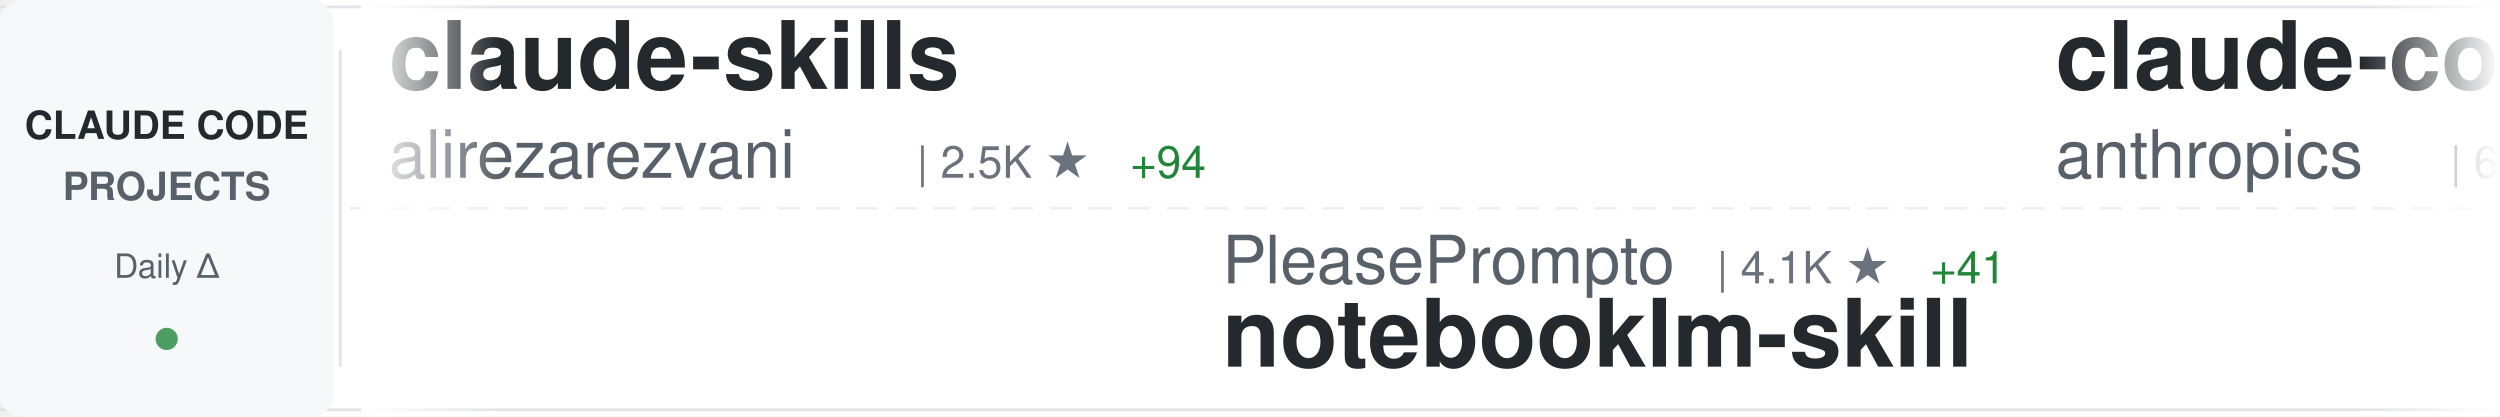
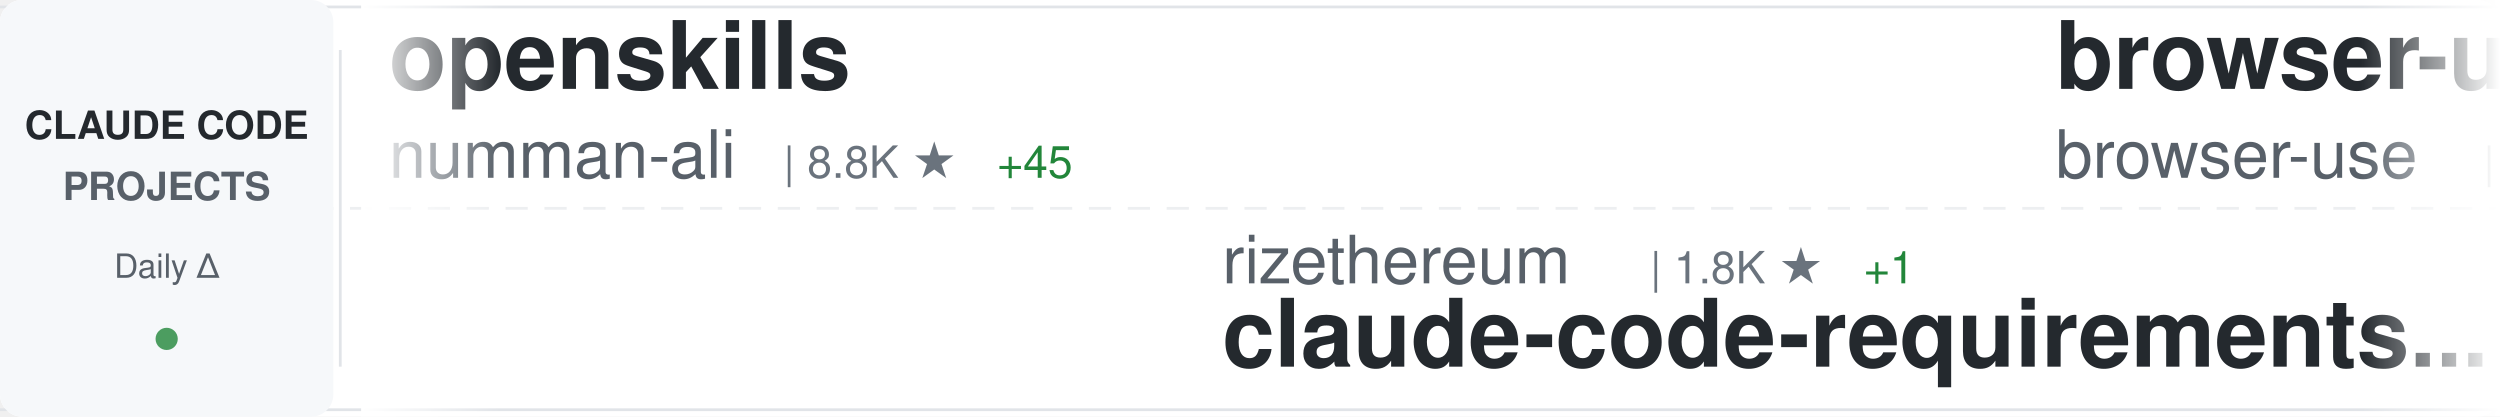
<svg xmlns="http://www.w3.org/2000/svg" width="900" height="150">
  <defs>
    <linearGradient id="awesomeLeftFade" x1="0%" y1="0%" x2="100%" y2="0%">
      <stop offset="0%" style="stop-color:#ffffff;stop-opacity:1" />
      <stop offset="100%" style="stop-color:#ffffff;stop-opacity:0" />
    </linearGradient>
    <linearGradient id="awesomeRightFade" x1="0%" y1="0%" x2="100%" y2="0%">
      <stop offset="0%" style="stop-color:#ffffff;stop-opacity:0" />
      <stop offset="100%" style="stop-color:#ffffff;stop-opacity:1" />
    </linearGradient>
  </defs>
  <rect width="900" height="150" fill="#ffffff" rx="8" />
  <rect x="0" y="2" width="900" height="1" fill="#e1e4e8" />
  <rect x="0" y="147" width="900" height="1" fill="#e1e4e8" />
  <line x1="0" y1="75" x2="900" y2="75" stroke="#e1e4e8" stroke-width="1" stroke-dasharray="8 6" opacity="0.6" />
  <rect x="0" y="0" width="120" height="150" fill="#f6f8fa" rx="8" />
  <text x="60" y="50" font-family="-apple-system, BlinkMacSystemFont, 'Segoe UI', Helvetica, Arial, sans-serif" font-size="14" font-weight="600" fill="#24292e" text-anchor="middle">CLAUDE CODE</text>
  <text x="60" y="72" font-family="-apple-system, BlinkMacSystemFont, 'Segoe UI', Helvetica, Arial, sans-serif" font-size="14" font-weight="600" fill="#586069" text-anchor="middle">PROJECTS</text>
  <text x="60" y="100" font-family="-apple-system, BlinkMacSystemFont, 'Segoe UI', Helvetica, Arial, sans-serif" font-size="12" font-weight="500" fill="#586069" text-anchor="middle">Daily Δ</text>
  <circle cx="60" cy="122" r="4" fill="#22863a" opacity="0.8" />
  <rect x="122" y="18" width="1" height="114" fill="#e1e4e8" />
  <clipPath id="awesomeTickerClip">
    <rect x="130" y="0" width="770" height="150" />
  </clipPath>
  <g clip-path="url(#awesomeTickerClip)">
    <g id="awesomeTickerItems">
      <animateTransform attributeName="transform" attributeType="XML" type="translate" from="0 0" to="-3000 0" dur="54s" repeatCount="indefinite" />
      <g transform="translate(0, 0)">
-         <text x="140" y="32" font-family="-apple-system, BlinkMacSystemFont, 'Segoe UI', Helvetica, Arial, sans-serif" font-size="34" font-weight="600" fill="#24292e">claude-skills</text>
-         <text x="140" y="64" font-family="-apple-system, BlinkMacSystemFont, 'Segoe UI', Helvetica, Arial, sans-serif" font-size="24" font-weight="400" fill="#586069">alirezarezvani</text>
-         <text x="330" y="64" font-family="-apple-system, BlinkMacSystemFont, 'Segoe UI', Helvetica, Arial, sans-serif" font-size="16" font-weight="500" fill="#6a737d">| 2.5K ★</text>
-         <text x="407" y="64" font-family="-apple-system, BlinkMacSystemFont, 'Segoe UI', Helvetica, Arial, sans-serif" font-size="16" font-weight="500" fill="#22863a"> +94</text>
+         <text x="140" y="32" font-family="-apple-system, BlinkMacSystemFont, 'Segoe UI', Helvetica, Arial, sans-serif" font-size="34" font-weight="600" fill="#24292e">openskills</text>
+         <text x="140" y="64" font-family="-apple-system, BlinkMacSystemFont, 'Segoe UI', Helvetica, Arial, sans-serif" font-size="24" font-weight="400" fill="#586069">numman-ali</text>
+         <text x="282" y="64" font-family="-apple-system, BlinkMacSystemFont, 'Segoe UI', Helvetica, Arial, sans-serif" font-size="16" font-weight="500" fill="#6a737d">| 8.8K ★</text>
+         <text x="359" y="64" font-family="-apple-system, BlinkMacSystemFont, 'Segoe UI', Helvetica, Arial, sans-serif" font-size="16" font-weight="500" fill="#22863a"> +45</text>
      </g>
      <g transform="translate(300, 0)">
-         <text x="140" y="102" font-family="-apple-system, BlinkMacSystemFont, 'Segoe UI', Helvetica, Arial, sans-serif" font-size="24" font-weight="400" fill="#586069">PleasePrompto</text>
-         <text x="318" y="102" font-family="-apple-system, BlinkMacSystemFont, 'Segoe UI', Helvetica, Arial, sans-serif" font-size="16" font-weight="500" fill="#6a737d">| 4.1K ★</text>
-         <text x="395" y="102" font-family="-apple-system, BlinkMacSystemFont, 'Segoe UI', Helvetica, Arial, sans-serif" font-size="16" font-weight="500" fill="#22863a"> +41</text>
-         <text x="140" y="132" font-family="-apple-system, BlinkMacSystemFont, 'Segoe UI', Helvetica, Arial, sans-serif" font-size="34" font-weight="600" fill="#24292e">notebooklm-skill</text>
+         <text x="140" y="102" font-family="-apple-system, BlinkMacSystemFont, 'Segoe UI', Helvetica, Arial, sans-serif" font-size="24" font-weight="400" fill="#586069">rizethereum</text>
+         <text x="294" y="102" font-family="-apple-system, BlinkMacSystemFont, 'Segoe UI', Helvetica, Arial, sans-serif" font-size="16" font-weight="500" fill="#6a737d">| 1.8K ★</text>
+         <text x="371" y="102" font-family="-apple-system, BlinkMacSystemFont, 'Segoe UI', Helvetica, Arial, sans-serif" font-size="16" font-weight="500" fill="#22863a"> +1</text>
+         <text x="140" y="132" font-family="-apple-system, BlinkMacSystemFont, 'Segoe UI', Helvetica, Arial, sans-serif" font-size="34" font-weight="600" fill="#24292e">claude-code-requirements...</text>
      </g>
      <g transform="translate(600, 0)">
-         <text x="140" y="32" font-family="-apple-system, BlinkMacSystemFont, 'Segoe UI', Helvetica, Arial, sans-serif" font-size="34" font-weight="600" fill="#24292e">claude-code-action</text>
-         <text x="140" y="64" font-family="-apple-system, BlinkMacSystemFont, 'Segoe UI', Helvetica, Arial, sans-serif" font-size="24" font-weight="400" fill="#586069">anthropics</text>
-         <text x="282" y="64" font-family="-apple-system, BlinkMacSystemFont, 'Segoe UI', Helvetica, Arial, sans-serif" font-size="16" font-weight="500" fill="#6a737d">| 6.0K ★</text>
-         <text x="359" y="64" font-family="-apple-system, BlinkMacSystemFont, 'Segoe UI', Helvetica, Arial, sans-serif" font-size="16" font-weight="500" fill="#22863a"> +23</text>
+         <text x="140" y="32" font-family="-apple-system, BlinkMacSystemFont, 'Segoe UI', Helvetica, Arial, sans-serif" font-size="34" font-weight="600" fill="#24292e">browser-use</text>
+         <text x="140" y="64" font-family="-apple-system, BlinkMacSystemFont, 'Segoe UI', Helvetica, Arial, sans-serif" font-size="24" font-weight="400" fill="#586069">browser-use</text>
+         <text x="294" y="64" font-family="-apple-system, BlinkMacSystemFont, 'Segoe UI', Helvetica, Arial, sans-serif" font-size="16" font-weight="500" fill="#6a737d">| 79.8K ★</text>
+         <text x="380" y="64" font-family="-apple-system, BlinkMacSystemFont, 'Segoe UI', Helvetica, Arial, sans-serif" font-size="16" font-weight="500" fill="#22863a"> +100</text>
      </g>
      <g transform="translate(900, 0)">
-         <text x="140" y="102" font-family="-apple-system, BlinkMacSystemFont, 'Segoe UI', Helvetica, Arial, sans-serif" font-size="24" font-weight="400" fill="#586069">cixingguangming55555</text>
-         <text x="402" y="102" font-family="-apple-system, BlinkMacSystemFont, 'Segoe UI', Helvetica, Arial, sans-serif" font-size="16" font-weight="500" fill="#6a737d">| 2.5K ★</text>
-         <text x="140" y="132" font-family="-apple-system, BlinkMacSystemFont, 'Segoe UI', Helvetica, Arial, sans-serif" font-size="34" font-weight="600" fill="#24292e">wechat-bot</text>
+         <text x="140" y="102" font-family="-apple-system, BlinkMacSystemFont, 'Segoe UI', Helvetica, Arial, sans-serif" font-size="24" font-weight="400" fill="#586069">davila7</text>
+         <text x="246" y="102" font-family="-apple-system, BlinkMacSystemFont, 'Segoe UI', Helvetica, Arial, sans-serif" font-size="16" font-weight="500" fill="#6a737d">| 22.2K ★</text>
+         <text x="332" y="102" font-family="-apple-system, BlinkMacSystemFont, 'Segoe UI', Helvetica, Arial, sans-serif" font-size="16" font-weight="500" fill="#22863a"> +98</text>
+         <text x="140" y="132" font-family="-apple-system, BlinkMacSystemFont, 'Segoe UI', Helvetica, Arial, sans-serif" font-size="34" font-weight="600" fill="#24292e">claude-code-templates</text>
      </g>
      <g transform="translate(1200, 0)">
-         <text x="140" y="32" font-family="-apple-system, BlinkMacSystemFont, 'Segoe UI', Helvetica, Arial, sans-serif" font-size="34" font-weight="600" fill="#24292e">claude-code-hooks-master...</text>
-         <text x="140" y="64" font-family="-apple-system, BlinkMacSystemFont, 'Segoe UI', Helvetica, Arial, sans-serif" font-size="24" font-weight="400" fill="#586069">disler</text>
-         <text x="234" y="64" font-family="-apple-system, BlinkMacSystemFont, 'Segoe UI', Helvetica, Arial, sans-serif" font-size="16" font-weight="500" fill="#6a737d">| 3.2K ★</text>
-         <text x="311" y="64" font-family="-apple-system, BlinkMacSystemFont, 'Segoe UI', Helvetica, Arial, sans-serif" font-size="16" font-weight="500" fill="#22863a"> +9</text>
+         <text x="140" y="32" font-family="-apple-system, BlinkMacSystemFont, 'Segoe UI', Helvetica, Arial, sans-serif" font-size="34" font-weight="600" fill="#24292e">Claude-Code-Remote</text>
+         <text x="140" y="64" font-family="-apple-system, BlinkMacSystemFont, 'Segoe UI', Helvetica, Arial, sans-serif" font-size="24" font-weight="400" fill="#586069">JessyTsui</text>
+         <text x="270" y="64" font-family="-apple-system, BlinkMacSystemFont, 'Segoe UI', Helvetica, Arial, sans-serif" font-size="16" font-weight="500" fill="#6a737d">| 1.1K ★</text>
+         <text x="347" y="64" font-family="-apple-system, BlinkMacSystemFont, 'Segoe UI', Helvetica, Arial, sans-serif" font-size="16" font-weight="500" fill="#22863a"> +3</text>
      </g>
      <g transform="translate(1500, 0)">
-         <text x="140" y="102" font-family="-apple-system, BlinkMacSystemFont, 'Segoe UI', Helvetica, Arial, sans-serif" font-size="24" font-weight="400" fill="#586069">severity1</text>
-         <text x="270" y="102" font-family="-apple-system, BlinkMacSystemFont, 'Segoe UI', Helvetica, Arial, sans-serif" font-size="16" font-weight="500" fill="#6a737d">| 1.2K ★</text>
-         <text x="347" y="102" font-family="-apple-system, BlinkMacSystemFont, 'Segoe UI', Helvetica, Arial, sans-serif" font-size="16" font-weight="500" fill="#22863a"> +3</text>
-         <text x="140" y="132" font-family="-apple-system, BlinkMacSystemFont, 'Segoe UI', Helvetica, Arial, sans-serif" font-size="34" font-weight="600" fill="#24292e">claude-code-prompt-impro...</text>
+         <text x="140" y="102" font-family="-apple-system, BlinkMacSystemFont, 'Segoe UI', Helvetica, Arial, sans-serif" font-size="24" font-weight="400" fill="#586069">edmund-io</text>
+         <text x="270" y="102" font-family="-apple-system, BlinkMacSystemFont, 'Segoe UI', Helvetica, Arial, sans-serif" font-size="16" font-weight="500" fill="#6a737d">| 1.3K ★</text>
+         <text x="347" y="102" font-family="-apple-system, BlinkMacSystemFont, 'Segoe UI', Helvetica, Arial, sans-serif" font-size="16" font-weight="500" fill="#22863a"> +9</text>
+         <text x="140" y="132" font-family="-apple-system, BlinkMacSystemFont, 'Segoe UI', Helvetica, Arial, sans-serif" font-size="34" font-weight="600" fill="#24292e">edmunds-claude-code</text>
      </g>
      <g transform="translate(1800, 0)">
-         <text x="140" y="32" font-family="-apple-system, BlinkMacSystemFont, 'Segoe UI', Helvetica, Arial, sans-serif" font-size="34" font-weight="600" fill="#24292e">claude-plugins-official</text>
-         <text x="140" y="64" font-family="-apple-system, BlinkMacSystemFont, 'Segoe UI', Helvetica, Arial, sans-serif" font-size="24" font-weight="400" fill="#586069">anthropics</text>
-         <text x="282" y="64" font-family="-apple-system, BlinkMacSystemFont, 'Segoe UI', Helvetica, Arial, sans-serif" font-size="16" font-weight="500" fill="#6a737d">| 9.1K ★</text>
-         <text x="359" y="64" font-family="-apple-system, BlinkMacSystemFont, 'Segoe UI', Helvetica, Arial, sans-serif" font-size="16" font-weight="500" fill="#22863a"> +125</text>
+         <text x="140" y="32" font-family="-apple-system, BlinkMacSystemFont, 'Segoe UI', Helvetica, Arial, sans-serif" font-size="34" font-weight="600" fill="#24292e">claude-code-showcase</text>
+         <text x="140" y="64" font-family="-apple-system, BlinkMacSystemFont, 'Segoe UI', Helvetica, Arial, sans-serif" font-size="24" font-weight="400" fill="#586069">ChrisWiles</text>
+         <text x="282" y="64" font-family="-apple-system, BlinkMacSystemFont, 'Segoe UI', Helvetica, Arial, sans-serif" font-size="16" font-weight="500" fill="#6a737d">| 5.5K ★</text>
+         <text x="359" y="64" font-family="-apple-system, BlinkMacSystemFont, 'Segoe UI', Helvetica, Arial, sans-serif" font-size="16" font-weight="500" fill="#22863a"> +7</text>
      </g>
      <g transform="translate(2100, 0)">
-         <text x="140" y="102" font-family="-apple-system, BlinkMacSystemFont, 'Segoe UI', Helvetica, Arial, sans-serif" font-size="24" font-weight="400" fill="#586069">upstash</text>
-         <text x="246" y="102" font-family="-apple-system, BlinkMacSystemFont, 'Segoe UI', Helvetica, Arial, sans-serif" font-size="16" font-weight="500" fill="#6a737d">| 47.9K ★</text>
-         <text x="332" y="102" font-family="-apple-system, BlinkMacSystemFont, 'Segoe UI', Helvetica, Arial, sans-serif" font-size="16" font-weight="500" fill="#22863a"> +136</text>
-         <text x="140" y="132" font-family="-apple-system, BlinkMacSystemFont, 'Segoe UI', Helvetica, Arial, sans-serif" font-size="34" font-weight="600" fill="#24292e">context7</text>
+         <text x="140" y="102" font-family="-apple-system, BlinkMacSystemFont, 'Segoe UI', Helvetica, Arial, sans-serif" font-size="24" font-weight="400" fill="#586069">eyaltoledano</text>
+         <text x="306" y="102" font-family="-apple-system, BlinkMacSystemFont, 'Segoe UI', Helvetica, Arial, sans-serif" font-size="16" font-weight="500" fill="#6a737d">| 25.8K ★</text>
+         <text x="392" y="102" font-family="-apple-system, BlinkMacSystemFont, 'Segoe UI', Helvetica, Arial, sans-serif" font-size="16" font-weight="500" fill="#22863a"> +18</text>
+         <text x="140" y="132" font-family="-apple-system, BlinkMacSystemFont, 'Segoe UI', Helvetica, Arial, sans-serif" font-size="34" font-weight="600" fill="#24292e">claude-task-master</text>
      </g>
      <g transform="translate(2400, 0)">
-         <text x="140" y="32" font-family="-apple-system, BlinkMacSystemFont, 'Segoe UI', Helvetica, Arial, sans-serif" font-size="34" font-weight="600" fill="#24292e">happy</text>
-         <text x="140" y="64" font-family="-apple-system, BlinkMacSystemFont, 'Segoe UI', Helvetica, Arial, sans-serif" font-size="24" font-weight="400" fill="#586069">slopus</text>
-         <text x="234" y="64" font-family="-apple-system, BlinkMacSystemFont, 'Segoe UI', Helvetica, Arial, sans-serif" font-size="16" font-weight="500" fill="#6a737d">| 14.3K ★</text>
-         <text x="320" y="64" font-family="-apple-system, BlinkMacSystemFont, 'Segoe UI', Helvetica, Arial, sans-serif" font-size="16" font-weight="500" fill="#22863a"> +95</text>
+         <text x="140" y="32" font-family="-apple-system, BlinkMacSystemFont, 'Segoe UI', Helvetica, Arial, sans-serif" font-size="34" font-weight="600" fill="#24292e">claude-code-workflows</text>
+         <text x="140" y="64" font-family="-apple-system, BlinkMacSystemFont, 'Segoe UI', Helvetica, Arial, sans-serif" font-size="24" font-weight="400" fill="#586069">OneRedOak</text>
+         <text x="270" y="64" font-family="-apple-system, BlinkMacSystemFont, 'Segoe UI', Helvetica, Arial, sans-serif" font-size="16" font-weight="500" fill="#6a737d">| 3.7K ★</text>
+         <text x="347" y="64" font-family="-apple-system, BlinkMacSystemFont, 'Segoe UI', Helvetica, Arial, sans-serif" font-size="16" font-weight="500" fill="#22863a"> +1</text>
      </g>
      <g transform="translate(2700, 0)">
-         <text x="140" y="102" font-family="-apple-system, BlinkMacSystemFont, 'Segoe UI', Helvetica, Arial, sans-serif" font-size="24" font-weight="400" fill="#586069">catlog22</text>
-         <text x="258" y="102" font-family="-apple-system, BlinkMacSystemFont, 'Segoe UI', Helvetica, Arial, sans-serif" font-size="16" font-weight="500" fill="#6a737d">| 1.4K ★</text>
-         <text x="335" y="102" font-family="-apple-system, BlinkMacSystemFont, 'Segoe UI', Helvetica, Arial, sans-serif" font-size="16" font-weight="500" fill="#22863a"> +15</text>
-         <text x="140" y="132" font-family="-apple-system, BlinkMacSystemFont, 'Segoe UI', Helvetica, Arial, sans-serif" font-size="34" font-weight="600" fill="#24292e">Claude-Code-Workflow</text>
+         <text x="140" y="102" font-family="-apple-system, BlinkMacSystemFont, 'Segoe UI', Helvetica, Arial, sans-serif" font-size="24" font-weight="400" fill="#586069">nishimoto265</text>
+         <text x="306" y="102" font-family="-apple-system, BlinkMacSystemFont, 'Segoe UI', Helvetica, Arial, sans-serif" font-size="16" font-weight="500" fill="#6a737d">| 493 ★</text>
+         <text x="140" y="132" font-family="-apple-system, BlinkMacSystemFont, 'Segoe UI', Helvetica, Arial, sans-serif" font-size="34" font-weight="600" fill="#24292e">Claude-Code-Communicatio...</text>
      </g>
      <g transform="translate(3000, 0)">
-         <text x="140" y="32" font-family="-apple-system, BlinkMacSystemFont, 'Segoe UI', Helvetica, Arial, sans-serif" font-size="34" font-weight="600" fill="#24292e">claude-skills</text>
-         <text x="140" y="64" font-family="-apple-system, BlinkMacSystemFont, 'Segoe UI', Helvetica, Arial, sans-serif" font-size="24" font-weight="400" fill="#586069">alirezarezvani</text>
-         <text x="330" y="64" font-family="-apple-system, BlinkMacSystemFont, 'Segoe UI', Helvetica, Arial, sans-serif" font-size="16" font-weight="500" fill="#6a737d">| 2.5K ★</text>
-         <text x="407" y="64" font-family="-apple-system, BlinkMacSystemFont, 'Segoe UI', Helvetica, Arial, sans-serif" font-size="16" font-weight="500" fill="#22863a"> +94</text>
+         <text x="140" y="32" font-family="-apple-system, BlinkMacSystemFont, 'Segoe UI', Helvetica, Arial, sans-serif" font-size="34" font-weight="600" fill="#24292e">openskills</text>
+         <text x="140" y="64" font-family="-apple-system, BlinkMacSystemFont, 'Segoe UI', Helvetica, Arial, sans-serif" font-size="24" font-weight="400" fill="#586069">numman-ali</text>
+         <text x="282" y="64" font-family="-apple-system, BlinkMacSystemFont, 'Segoe UI', Helvetica, Arial, sans-serif" font-size="16" font-weight="500" fill="#6a737d">| 8.8K ★</text>
+         <text x="359" y="64" font-family="-apple-system, BlinkMacSystemFont, 'Segoe UI', Helvetica, Arial, sans-serif" font-size="16" font-weight="500" fill="#22863a"> +45</text>
      </g>
      <g transform="translate(3300, 0)">
-         <text x="140" y="102" font-family="-apple-system, BlinkMacSystemFont, 'Segoe UI', Helvetica, Arial, sans-serif" font-size="24" font-weight="400" fill="#586069">PleasePrompto</text>
-         <text x="318" y="102" font-family="-apple-system, BlinkMacSystemFont, 'Segoe UI', Helvetica, Arial, sans-serif" font-size="16" font-weight="500" fill="#6a737d">| 4.1K ★</text>
-         <text x="395" y="102" font-family="-apple-system, BlinkMacSystemFont, 'Segoe UI', Helvetica, Arial, sans-serif" font-size="16" font-weight="500" fill="#22863a"> +41</text>
-         <text x="140" y="132" font-family="-apple-system, BlinkMacSystemFont, 'Segoe UI', Helvetica, Arial, sans-serif" font-size="34" font-weight="600" fill="#24292e">notebooklm-skill</text>
+         <text x="140" y="102" font-family="-apple-system, BlinkMacSystemFont, 'Segoe UI', Helvetica, Arial, sans-serif" font-size="24" font-weight="400" fill="#586069">rizethereum</text>
+         <text x="294" y="102" font-family="-apple-system, BlinkMacSystemFont, 'Segoe UI', Helvetica, Arial, sans-serif" font-size="16" font-weight="500" fill="#6a737d">| 1.8K ★</text>
+         <text x="371" y="102" font-family="-apple-system, BlinkMacSystemFont, 'Segoe UI', Helvetica, Arial, sans-serif" font-size="16" font-weight="500" fill="#22863a"> +1</text>
+         <text x="140" y="132" font-family="-apple-system, BlinkMacSystemFont, 'Segoe UI', Helvetica, Arial, sans-serif" font-size="34" font-weight="600" fill="#24292e">claude-code-requirements...</text>
      </g>
      <g transform="translate(3600, 0)">
-         <text x="140" y="32" font-family="-apple-system, BlinkMacSystemFont, 'Segoe UI', Helvetica, Arial, sans-serif" font-size="34" font-weight="600" fill="#24292e">claude-code-action</text>
-         <text x="140" y="64" font-family="-apple-system, BlinkMacSystemFont, 'Segoe UI', Helvetica, Arial, sans-serif" font-size="24" font-weight="400" fill="#586069">anthropics</text>
-         <text x="282" y="64" font-family="-apple-system, BlinkMacSystemFont, 'Segoe UI', Helvetica, Arial, sans-serif" font-size="16" font-weight="500" fill="#6a737d">| 6.0K ★</text>
-         <text x="359" y="64" font-family="-apple-system, BlinkMacSystemFont, 'Segoe UI', Helvetica, Arial, sans-serif" font-size="16" font-weight="500" fill="#22863a"> +23</text>
+         <text x="140" y="32" font-family="-apple-system, BlinkMacSystemFont, 'Segoe UI', Helvetica, Arial, sans-serif" font-size="34" font-weight="600" fill="#24292e">browser-use</text>
+         <text x="140" y="64" font-family="-apple-system, BlinkMacSystemFont, 'Segoe UI', Helvetica, Arial, sans-serif" font-size="24" font-weight="400" fill="#586069">browser-use</text>
+         <text x="294" y="64" font-family="-apple-system, BlinkMacSystemFont, 'Segoe UI', Helvetica, Arial, sans-serif" font-size="16" font-weight="500" fill="#6a737d">| 79.8K ★</text>
+         <text x="380" y="64" font-family="-apple-system, BlinkMacSystemFont, 'Segoe UI', Helvetica, Arial, sans-serif" font-size="16" font-weight="500" fill="#22863a"> +100</text>
      </g>
      <g transform="translate(3900, 0)">
-         <text x="140" y="102" font-family="-apple-system, BlinkMacSystemFont, 'Segoe UI', Helvetica, Arial, sans-serif" font-size="24" font-weight="400" fill="#586069">cixingguangming55555</text>
-         <text x="402" y="102" font-family="-apple-system, BlinkMacSystemFont, 'Segoe UI', Helvetica, Arial, sans-serif" font-size="16" font-weight="500" fill="#6a737d">| 2.5K ★</text>
-         <text x="140" y="132" font-family="-apple-system, BlinkMacSystemFont, 'Segoe UI', Helvetica, Arial, sans-serif" font-size="34" font-weight="600" fill="#24292e">wechat-bot</text>
+         <text x="140" y="102" font-family="-apple-system, BlinkMacSystemFont, 'Segoe UI', Helvetica, Arial, sans-serif" font-size="24" font-weight="400" fill="#586069">davila7</text>
+         <text x="246" y="102" font-family="-apple-system, BlinkMacSystemFont, 'Segoe UI', Helvetica, Arial, sans-serif" font-size="16" font-weight="500" fill="#6a737d">| 22.2K ★</text>
+         <text x="332" y="102" font-family="-apple-system, BlinkMacSystemFont, 'Segoe UI', Helvetica, Arial, sans-serif" font-size="16" font-weight="500" fill="#22863a"> +98</text>
+         <text x="140" y="132" font-family="-apple-system, BlinkMacSystemFont, 'Segoe UI', Helvetica, Arial, sans-serif" font-size="34" font-weight="600" fill="#24292e">claude-code-templates</text>
      </g>
    </g>
  </g>
  <rect x="130" y="0" width="50" height="150" fill="url(#awesomeLeftFade)" />
  <rect x="850" y="0" width="50" height="150" fill="url(#awesomeRightFade)" />
</svg>
